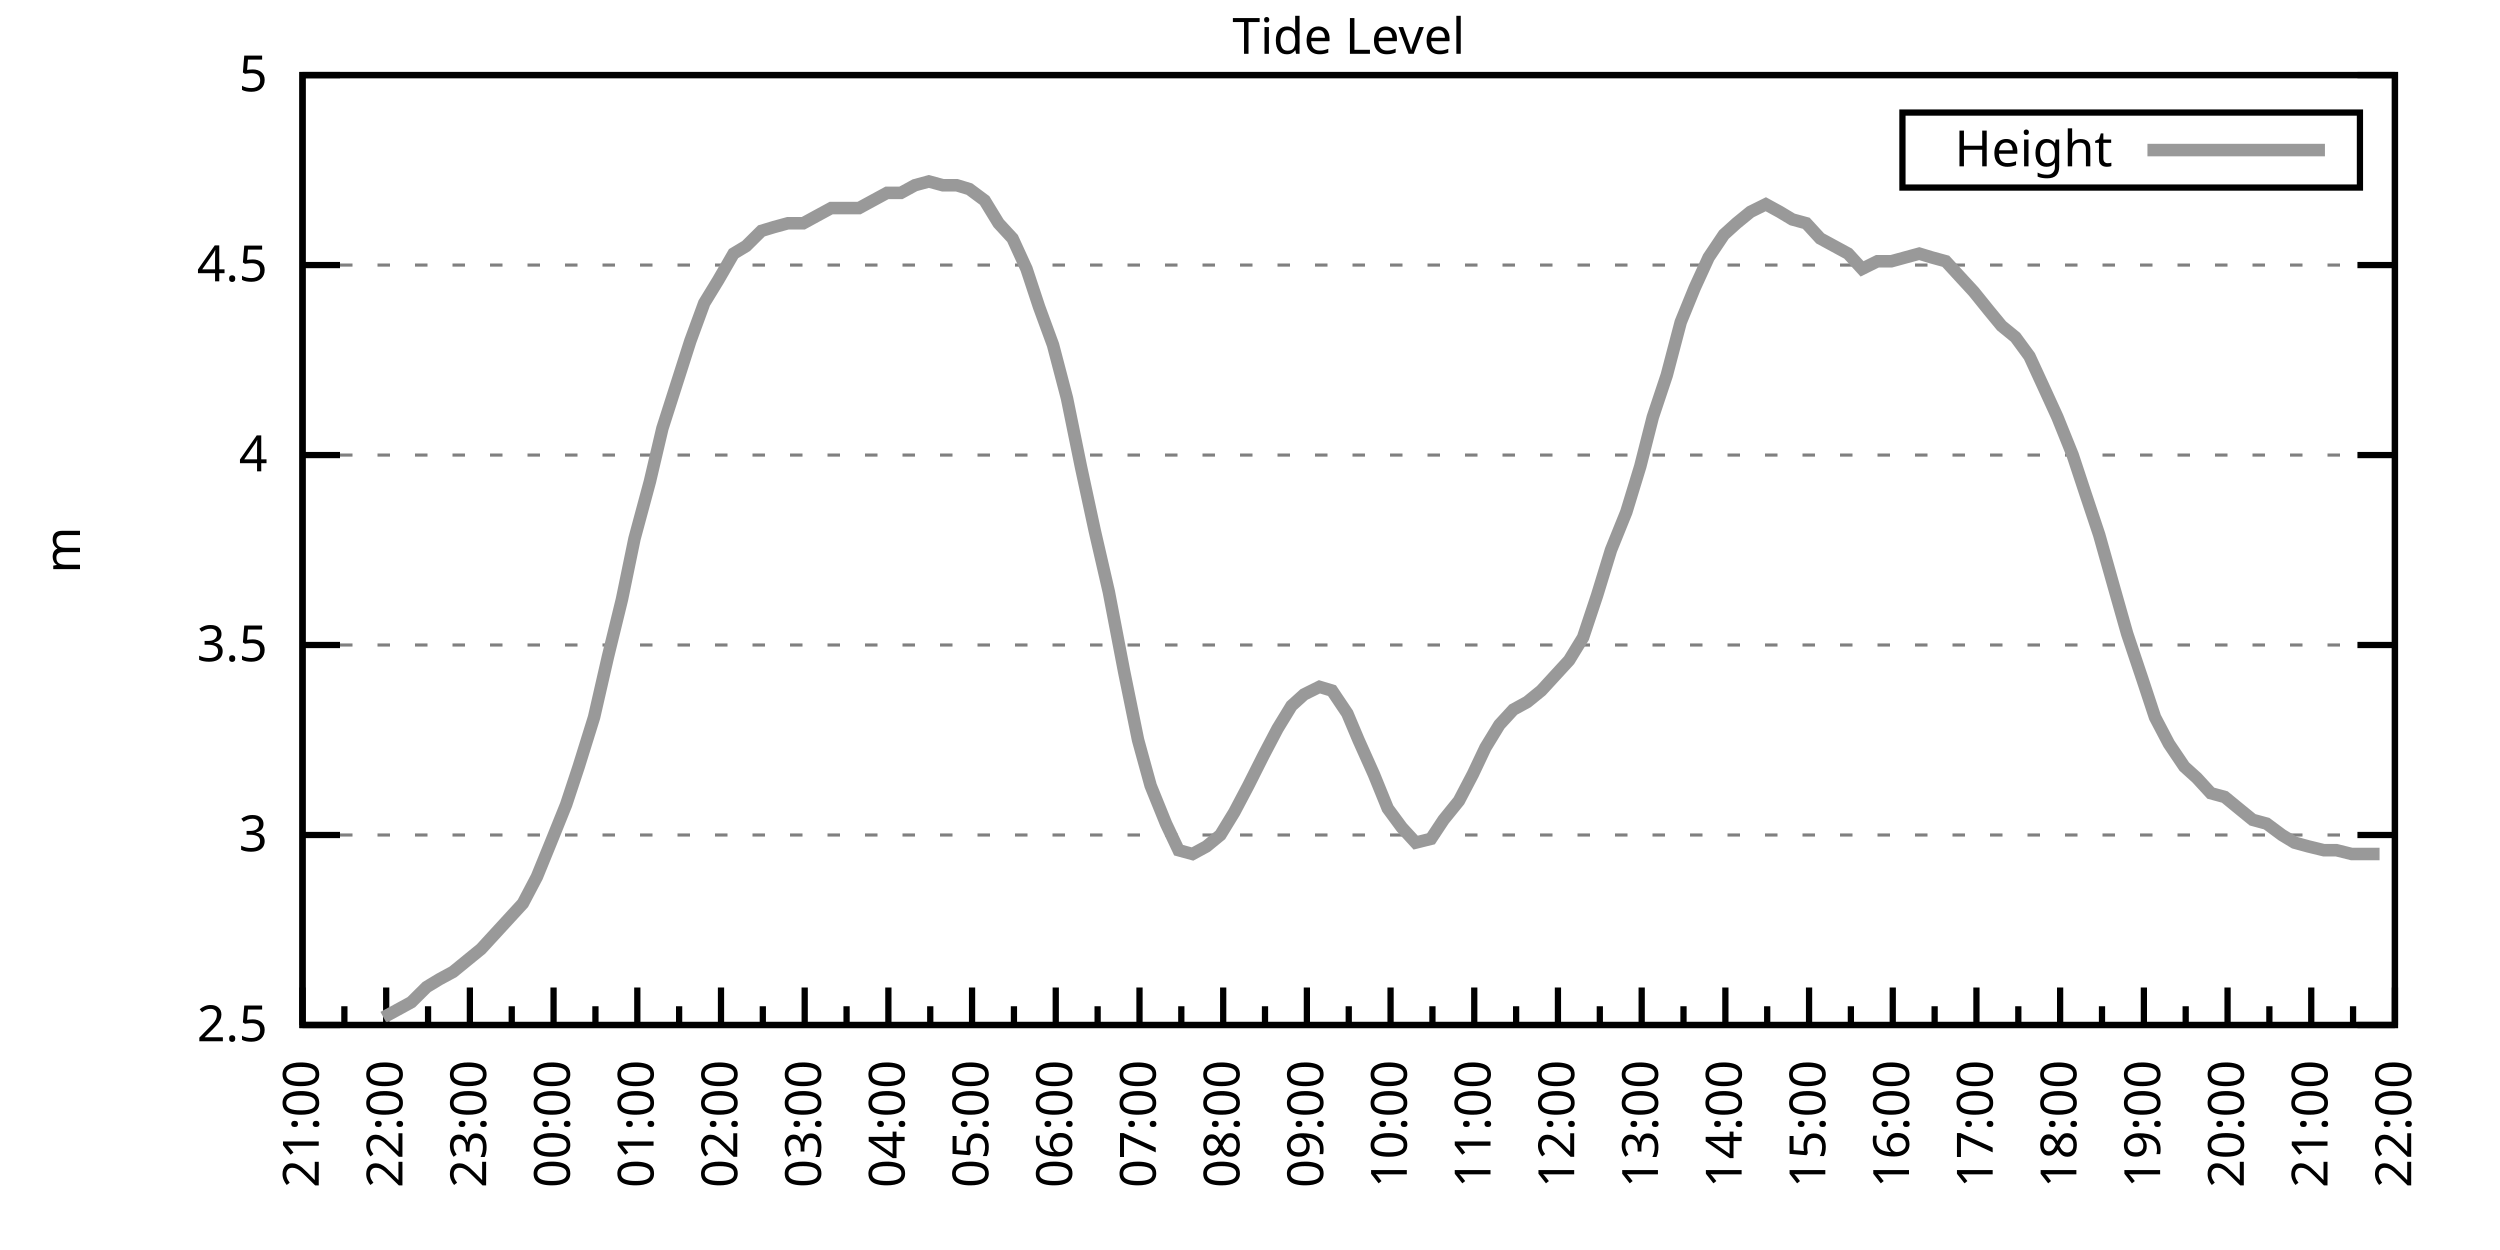
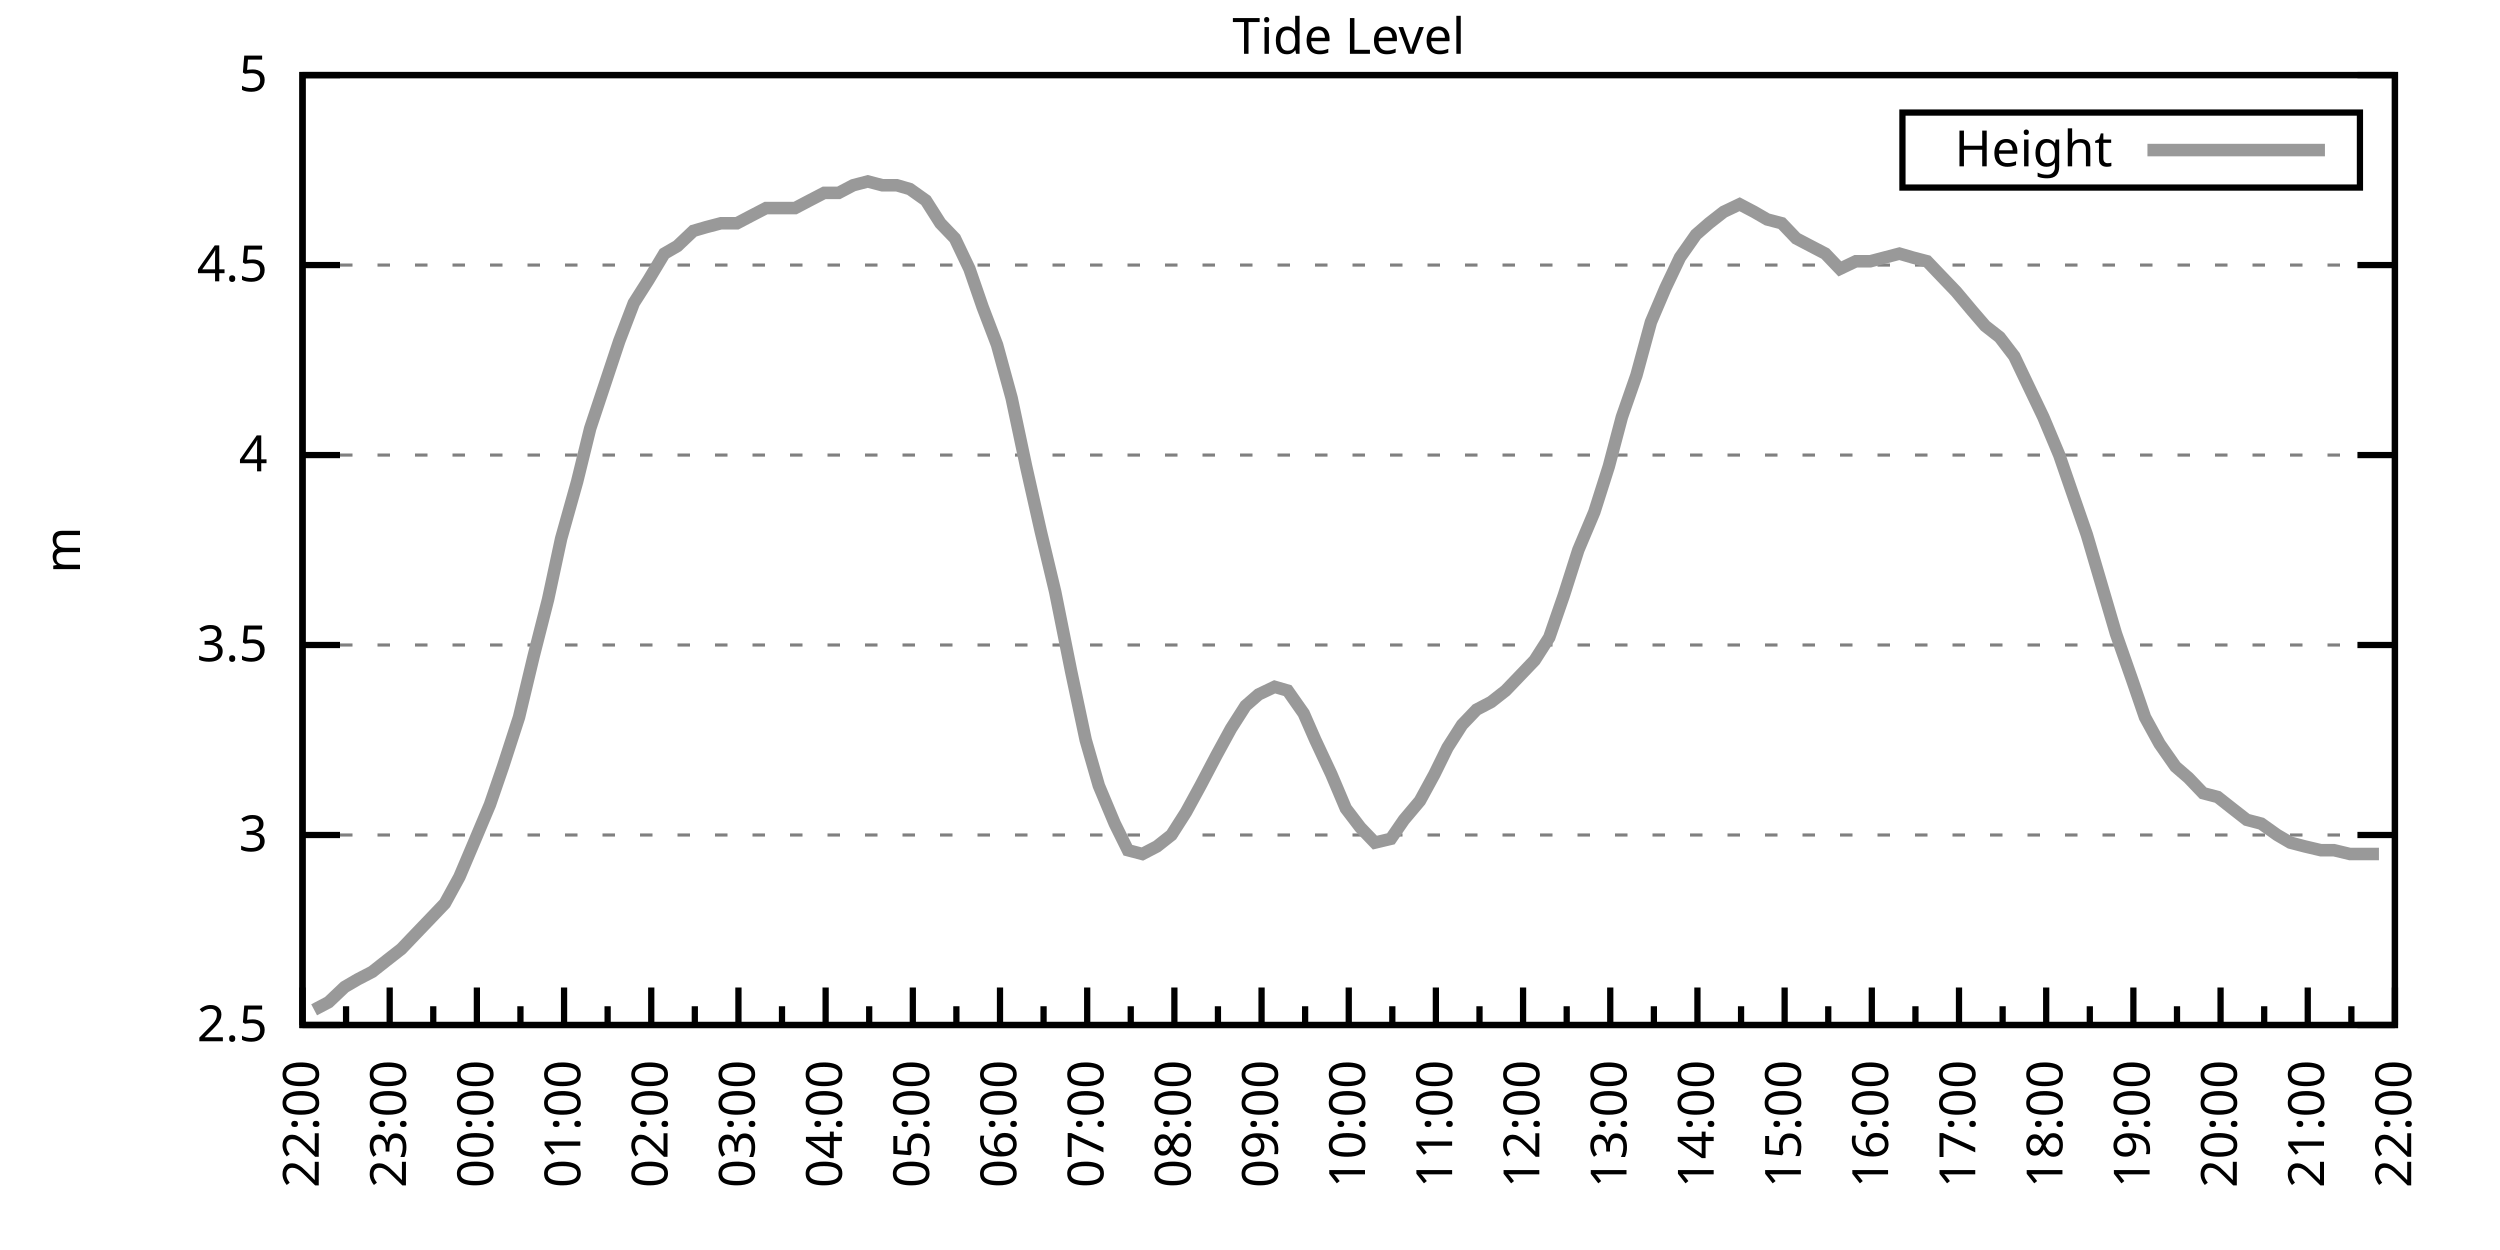
<svg xmlns="http://www.w3.org/2000/svg" xmlns:xlink="http://www.w3.org/1999/xlink" width="400" height="200" viewBox="0 0 400 200">
  <g id="gnuplot_canvas">
    <rect x="0" y="0" width="400" height="200" fill="none" />
    <defs>
      <circle id="gpDot" r="0.5" stroke-width="0.5" stroke="currentColor" />
      <path id="gpPt0" stroke-width="0.333" stroke="currentColor" d="M-1,0 h2 M0,-1 v2" />
      <path id="gpPt1" stroke-width="0.333" stroke="currentColor" d="M-1,-1 L1,1 M1,-1 L-1,1" />
      <path id="gpPt2" stroke-width="0.333" stroke="currentColor" d="M-1,0 L1,0 M0,-1 L0,1 M-1,-1 L1,1 M-1,1 L1,-1" />
      <rect id="gpPt3" stroke-width="0.333" stroke="currentColor" x="-1" y="-1" width="2" height="2" />
      <rect id="gpPt4" stroke-width="0.333" stroke="currentColor" fill="currentColor" x="-1" y="-1" width="2" height="2" />
      <circle id="gpPt5" stroke-width="0.333" stroke="currentColor" cx="0" cy="0" r="1" />
      <use xlink:href="#gpPt5" id="gpPt6" fill="currentColor" stroke="none" />
      <path id="gpPt7" stroke-width="0.333" stroke="currentColor" d="M0,-1.33 L-1.33,0.67 L1.33,0.67 z" />
      <use xlink:href="#gpPt7" id="gpPt8" fill="currentColor" stroke="none" />
      <use xlink:href="#gpPt7" id="gpPt9" stroke="currentColor" transform="rotate(180)" />
      <use xlink:href="#gpPt9" id="gpPt10" fill="currentColor" stroke="none" />
      <use xlink:href="#gpPt3" id="gpPt11" stroke="currentColor" transform="rotate(45)" />
      <use xlink:href="#gpPt11" id="gpPt12" fill="currentColor" stroke="none" />
      <path id="gpPt13" stroke-width="0.333" stroke="currentColor" d="M0,1.330 L1.265,0.411 L0.782,-1.067 L-0.782,-1.076 L-1.265,0.411 z" />
      <use xlink:href="#gpPt13" id="gpPt14" fill="currentColor" stroke="none" />
      <filter id="textbox" filterUnits="objectBoundingBox" x="0" y="0" height="1" width="1">
        <feFlood flood-color="white" flood-opacity="1" result="bgnd" />
        <feComposite in="SourceGraphic" in2="bgnd" operator="atop" />
      </filter>
      <filter id="greybox" filterUnits="objectBoundingBox" x="0" y="0" height="1" width="1">
        <feFlood flood-color="lightgrey" flood-opacity="1" result="grey" />
        <feComposite in="SourceGraphic" in2="grey" operator="atop" />
      </filter>
    </defs>
    <g fill="none" color="white" stroke="currentColor" stroke-width="1.00" stroke-linecap="butt" stroke-linejoin="miter">
</g>
    <g fill="none" color="black" stroke="currentColor" stroke-width="1.00" stroke-linecap="butt" stroke-linejoin="miter">
      <g stroke="none" shape-rendering="crispEdges">
        <polygon fill="rgb(255, 255, 255)" points="48.40,164.00 383.18,164.00 383.18,12.02 48.40,12.02 " />
      </g>
    </g>
    <g fill="none" color="black" stroke="currentColor" stroke-width="1.00" stroke-linecap="butt" stroke-linejoin="miter">
</g>
    <g fill="none" color="black" stroke="black" stroke-width="0.50" stroke-linecap="butt" stroke-linejoin="miter">
</g>
    <g fill="none" color="gray" stroke="currentColor" stroke-width="0.50" stroke-linecap="butt" stroke-linejoin="miter">
      <path stroke="gray" stroke-dasharray="2,4" class="gridline" d="M48.40,164.00 L383.19,164.00  " />
    </g>
    <g fill="none" color="gray" stroke="gray" stroke-width="1.00" stroke-linecap="butt" stroke-linejoin="miter">
</g>
    <g fill="none" color="black" stroke="currentColor" stroke-width="1.00" stroke-linecap="butt" stroke-linejoin="miter">
      <path stroke="black" d="M48.40,164.00 L54.40,164.00 M383.19,164.00 L377.19,164.00  " />
      <g transform="translate(42.80,166.60)" stroke="none" fill="black" font-family="Sans" font-size="8.00" text-anchor="end">
        <text>
          <tspan font-family="Sans"> 2.5</tspan>
        </text>
      </g>
    </g>
    <g fill="none" color="black" stroke="currentColor" stroke-width="1.00" stroke-linecap="butt" stroke-linejoin="miter">
</g>
    <g fill="none" color="black" stroke="black" stroke-width="0.50" stroke-linecap="butt" stroke-linejoin="miter">
</g>
    <g fill="none" color="gray" stroke="currentColor" stroke-width="0.50" stroke-linecap="butt" stroke-linejoin="miter">
      <path stroke="gray" stroke-dasharray="2,4" class="gridline" d="M48.40,133.60 L383.19,133.60  " />
    </g>
    <g fill="none" color="gray" stroke="gray" stroke-width="1.00" stroke-linecap="butt" stroke-linejoin="miter">
</g>
    <g fill="none" color="black" stroke="currentColor" stroke-width="1.00" stroke-linecap="butt" stroke-linejoin="miter">
      <path stroke="black" d="M48.40,133.60 L54.40,133.60 M383.19,133.60 L377.19,133.60  " />
      <g transform="translate(42.80,136.20)" stroke="none" fill="black" font-family="Sans" font-size="8.00" text-anchor="end">
        <text>
          <tspan font-family="Sans"> 3</tspan>
        </text>
      </g>
    </g>
    <g fill="none" color="black" stroke="currentColor" stroke-width="1.00" stroke-linecap="butt" stroke-linejoin="miter">
</g>
    <g fill="none" color="black" stroke="black" stroke-width="0.50" stroke-linecap="butt" stroke-linejoin="miter">
</g>
    <g fill="none" color="gray" stroke="currentColor" stroke-width="0.50" stroke-linecap="butt" stroke-linejoin="miter">
      <path stroke="gray" stroke-dasharray="2,4" class="gridline" d="M48.40,103.20 L383.19,103.20  " />
    </g>
    <g fill="none" color="gray" stroke="gray" stroke-width="1.00" stroke-linecap="butt" stroke-linejoin="miter">
</g>
    <g fill="none" color="black" stroke="currentColor" stroke-width="1.00" stroke-linecap="butt" stroke-linejoin="miter">
      <path stroke="black" d="M48.40,103.20 L54.40,103.20 M383.19,103.20 L377.19,103.20  " />
      <g transform="translate(42.80,105.80)" stroke="none" fill="black" font-family="Sans" font-size="8.00" text-anchor="end">
        <text>
          <tspan font-family="Sans"> 3.5</tspan>
        </text>
      </g>
    </g>
    <g fill="none" color="black" stroke="currentColor" stroke-width="1.00" stroke-linecap="butt" stroke-linejoin="miter">
</g>
    <g fill="none" color="black" stroke="black" stroke-width="0.50" stroke-linecap="butt" stroke-linejoin="miter">
</g>
    <g fill="none" color="gray" stroke="currentColor" stroke-width="0.50" stroke-linecap="butt" stroke-linejoin="miter">
      <path stroke="gray" stroke-dasharray="2,4" class="gridline" d="M48.40,72.81 L383.19,72.81  " />
    </g>
    <g fill="none" color="gray" stroke="gray" stroke-width="1.00" stroke-linecap="butt" stroke-linejoin="miter">
</g>
    <g fill="none" color="black" stroke="currentColor" stroke-width="1.00" stroke-linecap="butt" stroke-linejoin="miter">
      <path stroke="black" d="M48.40,72.81 L54.40,72.81 M383.19,72.81 L377.19,72.81  " />
      <g transform="translate(42.80,75.41)" stroke="none" fill="black" font-family="Sans" font-size="8.00" text-anchor="end">
        <text>
          <tspan font-family="Sans"> 4</tspan>
        </text>
      </g>
    </g>
    <g fill="none" color="black" stroke="currentColor" stroke-width="1.00" stroke-linecap="butt" stroke-linejoin="miter">
</g>
    <g fill="none" color="black" stroke="black" stroke-width="0.50" stroke-linecap="butt" stroke-linejoin="miter">
</g>
    <g fill="none" color="gray" stroke="currentColor" stroke-width="0.50" stroke-linecap="butt" stroke-linejoin="miter">
      <path stroke="gray" stroke-dasharray="2,4" class="gridline" d="M48.40,42.41 L383.19,42.41  " />
    </g>
    <g fill="none" color="gray" stroke="gray" stroke-width="1.00" stroke-linecap="butt" stroke-linejoin="miter">
</g>
    <g fill="none" color="black" stroke="currentColor" stroke-width="1.00" stroke-linecap="butt" stroke-linejoin="miter">
      <path stroke="black" d="M48.40,42.41 L54.40,42.41 M383.19,42.41 L377.19,42.41  " />
      <g transform="translate(42.80,45.01)" stroke="none" fill="black" font-family="Sans" font-size="8.00" text-anchor="end">
        <text>
          <tspan font-family="Sans"> 4.5</tspan>
        </text>
      </g>
    </g>
    <g fill="none" color="black" stroke="currentColor" stroke-width="1.00" stroke-linecap="butt" stroke-linejoin="miter">
</g>
    <g fill="none" color="black" stroke="black" stroke-width="0.50" stroke-linecap="butt" stroke-linejoin="miter">
</g>
    <g fill="none" color="gray" stroke="currentColor" stroke-width="0.50" stroke-linecap="butt" stroke-linejoin="miter">
      <path stroke="gray" stroke-dasharray="2,4" class="gridline" d="M48.40,12.01 L383.19,12.01  " />
    </g>
    <g fill="none" color="gray" stroke="gray" stroke-width="1.00" stroke-linecap="butt" stroke-linejoin="miter">
</g>
    <g fill="none" color="black" stroke="currentColor" stroke-width="1.00" stroke-linecap="butt" stroke-linejoin="miter">
      <path stroke="black" d="M48.40,12.01 L54.40,12.01 M383.19,12.01 L377.19,12.01  " />
      <g transform="translate(42.80,14.61)" stroke="none" fill="black" font-family="Sans" font-size="8.00" text-anchor="end">
        <text>
          <tspan font-family="Sans"> 5</tspan>
        </text>
      </g>
    </g>
    <g fill="none" color="black" stroke="currentColor" stroke-width="1.00" stroke-linecap="butt" stroke-linejoin="miter">
      <path stroke="black" d="M48.40,164.00 L48.40,158.00  " />
      <g transform="translate(51.00,169.60) rotate(270)" stroke="none" fill="black" font-family="Sans" font-size="8.00" text-anchor="end">
        <text>
+           <tspan font-family="Sans">22:00</tspan>
+         </text>
+       </g>
+     </g>
+     <g fill="none" color="black" stroke="currentColor" stroke-width="1.00" stroke-linecap="butt" stroke-linejoin="miter">
+       <path stroke="black" d="M55.37,164.00 L55.37,161.00 M62.35,164.00 L62.35,158.00  " />
+       <g transform="translate(64.95,169.60) rotate(270)" stroke="none" fill="black" font-family="Sans" font-size="8.00" text-anchor="end">
+         <text>
+           <tspan font-family="Sans">23:00</tspan>
+         </text>
+       </g>
+     </g>
+     <g fill="none" color="black" stroke="currentColor" stroke-width="1.00" stroke-linecap="butt" stroke-linejoin="miter">
+       <path stroke="black" d="M69.32,164.00 L69.32,161.00 M76.30,164.00 L76.30,158.00  " />
+       <g transform="translate(78.90,169.60) rotate(270)" stroke="none" fill="black" font-family="Sans" font-size="8.00" text-anchor="end">
+         <text>
+           <tspan font-family="Sans">00:00</tspan>
+         </text>
+       </g>
+     </g>
+     <g fill="none" color="black" stroke="currentColor" stroke-width="1.00" stroke-linecap="butt" stroke-linejoin="miter">
+       <path stroke="black" d="M83.27,164.00 L83.27,161.00 M90.25,164.00 L90.25,158.00  " />
+       <g transform="translate(92.85,169.60) rotate(270)" stroke="none" fill="black" font-family="Sans" font-size="8.00" text-anchor="end">
+         <text>
+           <tspan font-family="Sans">01:00</tspan>
+         </text>
+       </g>
+     </g>
+     <g fill="none" color="black" stroke="currentColor" stroke-width="1.00" stroke-linecap="butt" stroke-linejoin="miter">
+       <path stroke="black" d="M97.22,164.00 L97.22,161.00 M104.20,164.00 L104.20,158.00  " />
+       <g transform="translate(106.80,169.60) rotate(270)" stroke="none" fill="black" font-family="Sans" font-size="8.00" text-anchor="end">
+         <text>
+           <tspan font-family="Sans">02:00</tspan>
+         </text>
+       </g>
+     </g>
+     <g fill="none" color="black" stroke="currentColor" stroke-width="1.00" stroke-linecap="butt" stroke-linejoin="miter">
+       <path stroke="black" d="M111.17,164.00 L111.17,161.00 M118.15,164.00 L118.15,158.00  " />
+       <g transform="translate(120.75,169.60) rotate(270)" stroke="none" fill="black" font-family="Sans" font-size="8.00" text-anchor="end">
+         <text>
+           <tspan font-family="Sans">03:00</tspan>
+         </text>
+       </g>
+     </g>
+     <g fill="none" color="black" stroke="currentColor" stroke-width="1.00" stroke-linecap="butt" stroke-linejoin="miter">
+       <path stroke="black" d="M125.12,164.00 L125.12,161.00 M132.10,164.00 L132.10,158.00  " />
+       <g transform="translate(134.70,169.60) rotate(270)" stroke="none" fill="black" font-family="Sans" font-size="8.00" text-anchor="end">
+         <text>
+           <tspan font-family="Sans">04:00</tspan>
+         </text>
+       </g>
+     </g>
+     <g fill="none" color="black" stroke="currentColor" stroke-width="1.00" stroke-linecap="butt" stroke-linejoin="miter">
+       <path stroke="black" d="M139.07,164.00 L139.07,161.00 M146.05,164.00 L146.05,158.00  " />
+       <g transform="translate(148.65,169.60) rotate(270)" stroke="none" fill="black" font-family="Sans" font-size="8.00" text-anchor="end">
+         <text>
+           <tspan font-family="Sans">05:00</tspan>
+         </text>
+       </g>
+     </g>
+     <g fill="none" color="black" stroke="currentColor" stroke-width="1.00" stroke-linecap="butt" stroke-linejoin="miter">
+       <path stroke="black" d="M153.02,164.00 L153.02,161.00 M160.00,164.00 L160.00,158.00  " />
+       <g transform="translate(162.60,169.60) rotate(270)" stroke="none" fill="black" font-family="Sans" font-size="8.00" text-anchor="end">
+         <text>
+           <tspan font-family="Sans">06:00</tspan>
+         </text>
+       </g>
+     </g>
+     <g fill="none" color="black" stroke="currentColor" stroke-width="1.00" stroke-linecap="butt" stroke-linejoin="miter">
+       <path stroke="black" d="M166.97,164.00 L166.97,161.00 M173.95,164.00 L173.95,158.00  " />
+       <g transform="translate(176.55,169.60) rotate(270)" stroke="none" fill="black" font-family="Sans" font-size="8.00" text-anchor="end">
+         <text>
+           <tspan font-family="Sans">07:00</tspan>
+         </text>
+       </g>
+     </g>
+     <g fill="none" color="black" stroke="currentColor" stroke-width="1.00" stroke-linecap="butt" stroke-linejoin="miter">
+       <path stroke="black" d="M180.92,164.00 L180.92,161.00 M187.90,164.00 L187.90,158.00  " />
+       <g transform="translate(190.50,169.60) rotate(270)" stroke="none" fill="black" font-family="Sans" font-size="8.00" text-anchor="end">
+         <text>
+           <tspan font-family="Sans">08:00</tspan>
+         </text>
+       </g>
+     </g>
+     <g fill="none" color="black" stroke="currentColor" stroke-width="1.00" stroke-linecap="butt" stroke-linejoin="miter">
+       <path stroke="black" d="M194.87,164.00 L194.87,161.00 M201.85,164.00 L201.85,158.00  " />
+       <g transform="translate(204.45,169.60) rotate(270)" stroke="none" fill="black" font-family="Sans" font-size="8.00" text-anchor="end">
+         <text>
+           <tspan font-family="Sans">09:00</tspan>
+         </text>
+       </g>
+     </g>
+     <g fill="none" color="black" stroke="currentColor" stroke-width="1.00" stroke-linecap="butt" stroke-linejoin="miter">
+       <path stroke="black" d="M208.82,164.00 L208.82,161.00 M215.80,164.00 L215.80,158.00  " />
+       <g transform="translate(218.40,169.60) rotate(270)" stroke="none" fill="black" font-family="Sans" font-size="8.00" text-anchor="end">
+         <text>
+           <tspan font-family="Sans">10:00</tspan>
+         </text>
+       </g>
+     </g>
+     <g fill="none" color="black" stroke="currentColor" stroke-width="1.00" stroke-linecap="butt" stroke-linejoin="miter">
+       <path stroke="black" d="M222.77,164.00 L222.77,161.00 M229.74,164.00 L229.74,158.00  " />
+       <g transform="translate(232.34,169.60) rotate(270)" stroke="none" fill="black" font-family="Sans" font-size="8.00" text-anchor="end">
+         <text>
+           <tspan font-family="Sans">11:00</tspan>
+         </text>
+       </g>
+     </g>
+     <g fill="none" color="black" stroke="currentColor" stroke-width="1.00" stroke-linecap="butt" stroke-linejoin="miter">
+       <path stroke="black" d="M236.72,164.00 L236.72,161.00 M243.69,164.00 L243.69,158.00  " />
+       <g transform="translate(246.29,169.60) rotate(270)" stroke="none" fill="black" font-family="Sans" font-size="8.00" text-anchor="end">
+         <text>
+           <tspan font-family="Sans">12:00</tspan>
+         </text>
+       </g>
+     </g>
+     <g fill="none" color="black" stroke="currentColor" stroke-width="1.00" stroke-linecap="butt" stroke-linejoin="miter">
+       <path stroke="black" d="M250.67,164.00 L250.67,161.00 M257.64,164.00 L257.64,158.00  " />
+       <g transform="translate(260.24,169.60) rotate(270)" stroke="none" fill="black" font-family="Sans" font-size="8.00" text-anchor="end">
+         <text>
+           <tspan font-family="Sans">13:00</tspan>
+         </text>
+       </g>
+     </g>
+     <g fill="none" color="black" stroke="currentColor" stroke-width="1.00" stroke-linecap="butt" stroke-linejoin="miter">
+       <path stroke="black" d="M264.62,164.00 L264.62,161.00 M271.59,164.00 L271.59,158.00  " />
+       <g transform="translate(274.19,169.60) rotate(270)" stroke="none" fill="black" font-family="Sans" font-size="8.00" text-anchor="end">
+         <text>
+           <tspan font-family="Sans">14:00</tspan>
+         </text>
+       </g>
+     </g>
+     <g fill="none" color="black" stroke="currentColor" stroke-width="1.00" stroke-linecap="butt" stroke-linejoin="miter">
+       <path stroke="black" d="M278.57,164.00 L278.57,161.00 M285.54,164.00 L285.54,158.00  " />
+       <g transform="translate(288.14,169.60) rotate(270)" stroke="none" fill="black" font-family="Sans" font-size="8.00" text-anchor="end">
+         <text>
+           <tspan font-family="Sans">15:00</tspan>
+         </text>
+       </g>
+     </g>
+     <g fill="none" color="black" stroke="currentColor" stroke-width="1.00" stroke-linecap="butt" stroke-linejoin="miter">
+       <path stroke="black" d="M292.52,164.00 L292.52,161.00 M299.49,164.00 L299.49,158.00  " />
+       <g transform="translate(302.09,169.60) rotate(270)" stroke="none" fill="black" font-family="Sans" font-size="8.00" text-anchor="end">
+         <text>
+           <tspan font-family="Sans">16:00</tspan>
+         </text>
+       </g>
+     </g>
+     <g fill="none" color="black" stroke="currentColor" stroke-width="1.00" stroke-linecap="butt" stroke-linejoin="miter">
+       <path stroke="black" d="M306.47,164.00 L306.47,161.00 M313.44,164.00 L313.44,158.00  " />
+       <g transform="translate(316.04,169.60) rotate(270)" stroke="none" fill="black" font-family="Sans" font-size="8.00" text-anchor="end">
+         <text>
+           <tspan font-family="Sans">17:00</tspan>
+         </text>
+       </g>
+     </g>
+     <g fill="none" color="black" stroke="currentColor" stroke-width="1.00" stroke-linecap="butt" stroke-linejoin="miter">
+       <path stroke="black" d="M320.42,164.00 L320.42,161.00 M327.39,164.00 L327.39,158.00  " />
+       <g transform="translate(329.99,169.60) rotate(270)" stroke="none" fill="black" font-family="Sans" font-size="8.00" text-anchor="end">
+         <text>
+           <tspan font-family="Sans">18:00</tspan>
+         </text>
+       </g>
+     </g>
+     <g fill="none" color="black" stroke="currentColor" stroke-width="1.00" stroke-linecap="butt" stroke-linejoin="miter">
+       <path stroke="black" d="M334.37,164.00 L334.37,161.00 M341.34,164.00 L341.34,158.00  " />
+       <g transform="translate(343.94,169.60) rotate(270)" stroke="none" fill="black" font-family="Sans" font-size="8.00" text-anchor="end">
+         <text>
+           <tspan font-family="Sans">19:00</tspan>
+         </text>
+       </g>
+     </g>
+     <g fill="none" color="black" stroke="currentColor" stroke-width="1.00" stroke-linecap="butt" stroke-linejoin="miter">
+       <path stroke="black" d="M348.32,164.00 L348.32,161.00 M355.29,164.00 L355.29,158.00  " />
+       <g transform="translate(357.89,169.60) rotate(270)" stroke="none" fill="black" font-family="Sans" font-size="8.00" text-anchor="end">
+         <text>
+           <tspan font-family="Sans">20:00</tspan>
+         </text>
+       </g>
+     </g>
+     <g fill="none" color="black" stroke="currentColor" stroke-width="1.00" stroke-linecap="butt" stroke-linejoin="miter">
+       <path stroke="black" d="M362.27,164.00 L362.27,161.00 M369.24,164.00 L369.24,158.00  " />
+       <g transform="translate(371.84,169.60) rotate(270)" stroke="none" fill="black" font-family="Sans" font-size="8.00" text-anchor="end">
+         <text>
          <tspan font-family="Sans">21:00</tspan>
        </text>
      </g>
    </g>
    <g fill="none" color="black" stroke="currentColor" stroke-width="1.00" stroke-linecap="butt" stroke-linejoin="miter">
-       <path stroke="black" d="M55.10,164.00 L55.10,161.00 M61.79,164.00 L61.79,158.00  " />
-       <g transform="translate(64.39,169.60) rotate(270)" stroke="none" fill="black" font-family="Sans" font-size="8.00" text-anchor="end">
-         <text>
-           <tspan font-family="Sans">22:00</tspan>
-         </text>
-       </g>
-     </g>
-     <g fill="none" color="black" stroke="currentColor" stroke-width="1.00" stroke-linecap="butt" stroke-linejoin="miter">
-       <path stroke="black" d="M68.49,164.00 L68.49,161.00 M75.18,164.00 L75.18,158.00  " />
-       <g transform="translate(77.78,169.60) rotate(270)" stroke="none" fill="black" font-family="Sans" font-size="8.00" text-anchor="end">
-         <text>
-           <tspan font-family="Sans">23:00</tspan>
-         </text>
-       </g>
-     </g>
-     <g fill="none" color="black" stroke="currentColor" stroke-width="1.00" stroke-linecap="butt" stroke-linejoin="miter">
-       <path stroke="black" d="M81.88,164.00 L81.88,161.00 M88.57,164.00 L88.57,158.00  " />
-       <g transform="translate(91.17,169.60) rotate(270)" stroke="none" fill="black" font-family="Sans" font-size="8.00" text-anchor="end">
-         <text>
-           <tspan font-family="Sans">00:00</tspan>
-         </text>
-       </g>
-     </g>
-     <g fill="none" color="black" stroke="currentColor" stroke-width="1.00" stroke-linecap="butt" stroke-linejoin="miter">
-       <path stroke="black" d="M95.27,164.00 L95.27,161.00 M101.97,164.00 L101.97,158.00  " />
-       <g transform="translate(104.57,169.60) rotate(270)" stroke="none" fill="black" font-family="Sans" font-size="8.00" text-anchor="end">
-         <text>
-           <tspan font-family="Sans">01:00</tspan>
-         </text>
-       </g>
-     </g>
-     <g fill="none" color="black" stroke="currentColor" stroke-width="1.00" stroke-linecap="butt" stroke-linejoin="miter">
-       <path stroke="black" d="M108.66,164.00 L108.66,161.00 M115.36,164.00 L115.36,158.00  " />
-       <g transform="translate(117.96,169.60) rotate(270)" stroke="none" fill="black" font-family="Sans" font-size="8.00" text-anchor="end">
-         <text>
-           <tspan font-family="Sans">02:00</tspan>
-         </text>
-       </g>
-     </g>
-     <g fill="none" color="black" stroke="currentColor" stroke-width="1.00" stroke-linecap="butt" stroke-linejoin="miter">
-       <path stroke="black" d="M122.05,164.00 L122.05,161.00 M128.75,164.00 L128.75,158.00  " />
-       <g transform="translate(131.35,169.60) rotate(270)" stroke="none" fill="black" font-family="Sans" font-size="8.00" text-anchor="end">
-         <text>
-           <tspan font-family="Sans">03:00</tspan>
-         </text>
-       </g>
-     </g>
-     <g fill="none" color="black" stroke="currentColor" stroke-width="1.00" stroke-linecap="butt" stroke-linejoin="miter">
-       <path stroke="black" d="M135.45,164.00 L135.45,161.00 M142.14,164.00 L142.14,158.00  " />
-       <g transform="translate(144.74,169.60) rotate(270)" stroke="none" fill="black" font-family="Sans" font-size="8.00" text-anchor="end">
-         <text>
-           <tspan font-family="Sans">04:00</tspan>
-         </text>
-       </g>
-     </g>
-     <g fill="none" color="black" stroke="currentColor" stroke-width="1.00" stroke-linecap="butt" stroke-linejoin="miter">
-       <path stroke="black" d="M148.84,164.00 L148.84,161.00 M155.53,164.00 L155.53,158.00  " />
-       <g transform="translate(158.13,169.60) rotate(270)" stroke="none" fill="black" font-family="Sans" font-size="8.00" text-anchor="end">
-         <text>
-           <tspan font-family="Sans">05:00</tspan>
-         </text>
-       </g>
-     </g>
-     <g fill="none" color="black" stroke="currentColor" stroke-width="1.00" stroke-linecap="butt" stroke-linejoin="miter">
-       <path stroke="black" d="M162.23,164.00 L162.23,161.00 M168.92,164.00 L168.92,158.00  " />
-       <g transform="translate(171.52,169.60) rotate(270)" stroke="none" fill="black" font-family="Sans" font-size="8.00" text-anchor="end">
-         <text>
-           <tspan font-family="Sans">06:00</tspan>
-         </text>
-       </g>
-     </g>
-     <g fill="none" color="black" stroke="currentColor" stroke-width="1.00" stroke-linecap="butt" stroke-linejoin="miter">
-       <path stroke="black" d="M175.62,164.00 L175.62,161.00 M182.32,164.00 L182.32,158.00  " />
-       <g transform="translate(184.92,169.60) rotate(270)" stroke="none" fill="black" font-family="Sans" font-size="8.00" text-anchor="end">
-         <text>
-           <tspan font-family="Sans">07:00</tspan>
-         </text>
-       </g>
-     </g>
-     <g fill="none" color="black" stroke="currentColor" stroke-width="1.00" stroke-linecap="butt" stroke-linejoin="miter">
-       <path stroke="black" d="M189.01,164.00 L189.01,161.00 M195.71,164.00 L195.71,158.00  " />
-       <g transform="translate(198.31,169.60) rotate(270)" stroke="none" fill="black" font-family="Sans" font-size="8.00" text-anchor="end">
-         <text>
-           <tspan font-family="Sans">08:00</tspan>
-         </text>
-       </g>
-     </g>
-     <g fill="none" color="black" stroke="currentColor" stroke-width="1.00" stroke-linecap="butt" stroke-linejoin="miter">
-       <path stroke="black" d="M202.40,164.00 L202.40,161.00 M209.10,164.00 L209.10,158.00  " />
-       <g transform="translate(211.70,169.60) rotate(270)" stroke="none" fill="black" font-family="Sans" font-size="8.00" text-anchor="end">
-         <text>
-           <tspan font-family="Sans">09:00</tspan>
-         </text>
-       </g>
-     </g>
-     <g fill="none" color="black" stroke="currentColor" stroke-width="1.00" stroke-linecap="butt" stroke-linejoin="miter">
-       <path stroke="black" d="M215.80,164.00 L215.80,161.00 M222.49,164.00 L222.49,158.00  " />
-       <g transform="translate(225.09,169.60) rotate(270)" stroke="none" fill="black" font-family="Sans" font-size="8.00" text-anchor="end">
-         <text>
-           <tspan font-family="Sans">10:00</tspan>
-         </text>
-       </g>
-     </g>
-     <g fill="none" color="black" stroke="currentColor" stroke-width="1.00" stroke-linecap="butt" stroke-linejoin="miter">
-       <path stroke="black" d="M229.19,164.00 L229.19,161.00 M235.88,164.00 L235.88,158.00  " />
-       <g transform="translate(238.48,169.60) rotate(270)" stroke="none" fill="black" font-family="Sans" font-size="8.00" text-anchor="end">
-         <text>
-           <tspan font-family="Sans">11:00</tspan>
-         </text>
-       </g>
-     </g>
-     <g fill="none" color="black" stroke="currentColor" stroke-width="1.00" stroke-linecap="butt" stroke-linejoin="miter">
-       <path stroke="black" d="M242.58,164.00 L242.58,161.00 M249.27,164.00 L249.27,158.00  " />
-       <g transform="translate(251.87,169.60) rotate(270)" stroke="none" fill="black" font-family="Sans" font-size="8.00" text-anchor="end">
-         <text>
-           <tspan font-family="Sans">12:00</tspan>
-         </text>
-       </g>
-     </g>
-     <g fill="none" color="black" stroke="currentColor" stroke-width="1.00" stroke-linecap="butt" stroke-linejoin="miter">
-       <path stroke="black" d="M255.97,164.00 L255.97,161.00 M262.67,164.00 L262.67,158.00  " />
-       <g transform="translate(265.27,169.60) rotate(270)" stroke="none" fill="black" font-family="Sans" font-size="8.00" text-anchor="end">
-         <text>
-           <tspan font-family="Sans">13:00</tspan>
-         </text>
-       </g>
-     </g>
-     <g fill="none" color="black" stroke="currentColor" stroke-width="1.00" stroke-linecap="butt" stroke-linejoin="miter">
-       <path stroke="black" d="M269.36,164.00 L269.36,161.00 M276.06,164.00 L276.06,158.00  " />
-       <g transform="translate(278.66,169.60) rotate(270)" stroke="none" fill="black" font-family="Sans" font-size="8.00" text-anchor="end">
-         <text>
-           <tspan font-family="Sans">14:00</tspan>
-         </text>
-       </g>
-     </g>
-     <g fill="none" color="black" stroke="currentColor" stroke-width="1.00" stroke-linecap="butt" stroke-linejoin="miter">
-       <path stroke="black" d="M282.75,164.00 L282.75,161.00 M289.45,164.00 L289.45,158.00  " />
-       <g transform="translate(292.05,169.60) rotate(270)" stroke="none" fill="black" font-family="Sans" font-size="8.00" text-anchor="end">
-         <text>
-           <tspan font-family="Sans">15:00</tspan>
-         </text>
-       </g>
-     </g>
-     <g fill="none" color="black" stroke="currentColor" stroke-width="1.00" stroke-linecap="butt" stroke-linejoin="miter">
-       <path stroke="black" d="M296.14,164.00 L296.14,161.00 M302.84,164.00 L302.84,158.00  " />
-       <g transform="translate(305.44,169.60) rotate(270)" stroke="none" fill="black" font-family="Sans" font-size="8.00" text-anchor="end">
-         <text>
-           <tspan font-family="Sans">16:00</tspan>
-         </text>
-       </g>
-     </g>
-     <g fill="none" color="black" stroke="currentColor" stroke-width="1.00" stroke-linecap="butt" stroke-linejoin="miter">
-       <path stroke="black" d="M309.54,164.00 L309.54,161.00 M316.23,164.00 L316.23,158.00  " />
-       <g transform="translate(318.83,169.60) rotate(270)" stroke="none" fill="black" font-family="Sans" font-size="8.00" text-anchor="end">
-         <text>
-           <tspan font-family="Sans">17:00</tspan>
-         </text>
-       </g>
-     </g>
-     <g fill="none" color="black" stroke="currentColor" stroke-width="1.00" stroke-linecap="butt" stroke-linejoin="miter">
-       <path stroke="black" d="M322.93,164.00 L322.93,161.00 M329.62,164.00 L329.62,158.00  " />
-       <g transform="translate(332.22,169.60) rotate(270)" stroke="none" fill="black" font-family="Sans" font-size="8.00" text-anchor="end">
-         <text>
-           <tspan font-family="Sans">18:00</tspan>
-         </text>
-       </g>
-     </g>
-     <g fill="none" color="black" stroke="currentColor" stroke-width="1.00" stroke-linecap="butt" stroke-linejoin="miter">
-       <path stroke="black" d="M336.32,164.00 L336.32,161.00 M343.02,164.00 L343.02,158.00  " />
-       <g transform="translate(345.62,169.60) rotate(270)" stroke="none" fill="black" font-family="Sans" font-size="8.00" text-anchor="end">
-         <text>
-           <tspan font-family="Sans">19:00</tspan>
-         </text>
-       </g>
-     </g>
-     <g fill="none" color="black" stroke="currentColor" stroke-width="1.00" stroke-linecap="butt" stroke-linejoin="miter">
-       <path stroke="black" d="M349.71,164.00 L349.71,161.00 M356.41,164.00 L356.41,158.00  " />
-       <g transform="translate(359.01,169.60) rotate(270)" stroke="none" fill="black" font-family="Sans" font-size="8.00" text-anchor="end">
-         <text>
-           <tspan font-family="Sans">20:00</tspan>
-         </text>
-       </g>
-     </g>
-     <g fill="none" color="black" stroke="currentColor" stroke-width="1.00" stroke-linecap="butt" stroke-linejoin="miter">
-       <path stroke="black" d="M363.10,164.00 L363.10,161.00 M369.80,164.00 L369.80,158.00  " />
-       <g transform="translate(372.40,169.60) rotate(270)" stroke="none" fill="black" font-family="Sans" font-size="8.00" text-anchor="end">
-         <text>
-           <tspan font-family="Sans">21:00</tspan>
-         </text>
-       </g>
-     </g>
-     <g fill="none" color="black" stroke="currentColor" stroke-width="1.00" stroke-linecap="butt" stroke-linejoin="miter">
-       <path stroke="black" d="M376.49,164.00 L376.49,161.00 M383.19,164.00 L383.19,158.00  " />
+       <path stroke="black" d="M376.22,164.00 L376.22,161.00 M383.19,164.00 L383.19,158.00  " />
      <g transform="translate(385.79,169.60) rotate(270)" stroke="none" fill="black" font-family="Sans" font-size="8.00" text-anchor="end">
        <text>
          <tspan font-family="Sans">22:00</tspan>
        </text>
      </g>
    </g>
    <g fill="none" color="black" stroke="currentColor" stroke-width="1.00" stroke-linecap="butt" stroke-linejoin="miter">
</g>
    <g fill="none" color="black" stroke="currentColor" stroke-width="1.00" stroke-linecap="butt" stroke-linejoin="miter">
      <path stroke="black" d="M48.40,12.01 L48.40,164.00 L383.19,164.00 L383.19,12.01 L48.40,12.01 Z  " />
    </g>
    <g fill="none" color="black" stroke="currentColor" stroke-width="1.00" stroke-linecap="butt" stroke-linejoin="miter">
      <g transform="translate(12.80,88.01) rotate(270)" stroke="none" fill="black" font-family="Sans" font-size="8.00" text-anchor="middle">
        <text>
          <tspan font-family="Sans">m</tspan>
        </text>
      </g>
    </g>
    <g fill="none" color="black" stroke="currentColor" stroke-width="1.00" stroke-linecap="butt" stroke-linejoin="miter">
</g>
    <g fill="none" color="black" stroke="currentColor" stroke-width="1.00" stroke-linecap="butt" stroke-linejoin="miter">
      <path stroke="black" d="M304.39,30.01 L304.39,18.01 L377.59,18.01 L377.59,30.01 L304.39,30.01 Z  " />
    </g>
    <g id="Tide_level_plot_1">
      <g fill="none" color="white" stroke="black" stroke-width="2.00" stroke-linecap="butt" stroke-linejoin="miter">
</g>
      <g fill="none" color="black" stroke="currentColor" stroke-width="2.00" stroke-linecap="butt" stroke-linejoin="miter">
        <g transform="translate(337.99,26.61)" stroke="none" fill="black" font-family="Sans" font-size="8.00" text-anchor="end">
          <text>
            <tspan font-family="Sans">Height</tspan>
          </text>
        </g>
      </g>
      <g fill="none" color="black" stroke="currentColor" stroke-width="2.00" stroke-linecap="butt" stroke-linejoin="miter">
-         <path stroke="rgb(153, 153, 153)" d="M343.59,24.01 L371.99,24.01 M61.35,162.78 L63.58,161.57 L65.81,160.35 L68.26,157.92 L70.27,156.70 L72.50,155.49   L74.74,153.66 L76.97,151.84 L79.20,149.41 L81.43,146.98 L83.66,144.55 L85.90,140.29 L88.13,134.82 L90.58,128.74   L92.59,122.66 L95.05,114.76 L97.28,105.03 L99.51,95.91 L101.52,86.18 L103.98,77.06 L105.98,68.55 L110.45,54.57   L112.68,48.49 L114.91,44.84 L117.37,40.58 L119.38,39.37 L121.83,36.94 L123.84,36.33 L126.07,35.72 L128.53,35.72   L130.76,34.50 L132.99,33.29 L135.22,33.29 L137.45,33.29 L139.69,32.07 L141.92,30.86 L144.15,30.86 L146.38,29.64   L148.61,29.03 L150.85,29.64 L153.08,29.64 L155.09,30.25 L157.54,32.07 L159.77,35.72 L162.01,38.15 L164.24,43.02   L166.25,49.10 L168.48,55.18 L170.71,63.69 L172.94,74.63 L175.17,84.97 L177.41,94.69 L179.86,107.46 L182.09,118.40   L184.10,125.70 L186.56,131.78 L188.57,136.03 L190.80,136.64 L193.03,135.43 L195.26,133.60 L197.49,129.95 L199.73,125.70   L202.18,120.83 L204.41,116.58 L206.64,112.93 L208.65,111.11 L211.11,109.89 L213.12,110.50 L215.57,114.15 L217.36,118.40   L219.81,123.87 L222.04,129.35 L224.28,132.39 L226.51,134.82 L228.96,134.21 L230.97,131.17 L233.43,128.13 L235.66,123.87   L237.67,119.62 L239.90,115.97 L242.13,113.54 L244.36,112.32 L246.60,110.50 L248.83,108.07 L251.06,105.64 L253.29,101.99   L255.52,95.30 L257.76,88.00 L260.21,81.93 L262.44,74.63 L264.45,66.73 L266.68,60.04 L268.92,51.53 L271.15,46.06   L273.38,41.19 L275.83,37.54 L277.84,35.72 L280.07,33.90 L282.53,32.68 L284.76,33.90 L286.77,35.11 L289.00,35.72   L291.23,38.15 L293.47,39.37 L295.70,40.58 L297.93,43.02 L300.39,41.80 L302.62,41.80 L304.85,41.19 L307.08,40.58   L309.09,41.19 L311.32,41.80 L313.55,44.23 L315.79,46.66 L318.24,49.70 L320.25,52.14 L322.48,53.96 L324.71,57.00   L326.95,61.86 L329.18,66.73 L331.63,72.81 L333.64,78.89 L335.87,85.57 L338.10,93.48 L340.34,101.38 L342.79,108.68   L344.80,114.76 L347.03,119.01 L349.49,122.66 L351.50,124.48 L353.73,126.91 L355.96,127.52 L358.19,129.35 L360.42,131.17   L362.66,131.78 L365.11,133.60 L367.12,134.82 L369.35,135.43 L371.81,136.03 L373.82,136.03 L376.27,136.64 L378.50,136.64   L380.73,136.64  " />
+         <path stroke="rgb(153, 153, 153)" d="M343.59,24.01 L371.99,24.01 M50.26,161.57 L52.58,160.35 L55.14,157.92 L57.23,156.70 L59.56,155.49 L61.88,153.66   L64.21,151.84 L66.53,149.41 L68.86,146.98 L71.18,144.55 L73.51,140.29 L75.83,134.82 L78.39,128.74 L80.48,122.66   L83.04,114.76 L85.37,105.03 L87.69,95.91 L89.78,86.18 L92.34,77.06 L94.43,68.55 L99.08,54.57 L101.41,48.49   L103.73,44.84 L106.29,40.58 L108.38,39.37 L110.94,36.94 L113.03,36.33 L115.36,35.72 L117.92,35.72 L120.24,34.50   L122.57,33.29 L124.89,33.29 L127.22,33.29 L129.54,32.07 L131.87,30.86 L134.19,30.86 L136.51,29.64 L138.84,29.03   L141.16,29.64 L143.49,29.64 L145.58,30.25 L148.14,32.07 L150.46,35.72 L152.79,38.15 L155.11,43.02 L157.21,49.10   L159.53,55.18 L161.86,63.69 L164.18,74.63 L166.51,84.97 L168.83,94.69 L171.39,107.46 L173.71,118.40 L175.81,125.70   L178.36,131.78 L180.46,136.03 L182.78,136.64 L185.11,135.43 L187.43,133.60 L189.76,129.95 L192.08,125.70 L194.64,120.83   L196.96,116.58 L199.29,112.93 L201.38,111.11 L203.94,109.89 L206.03,110.50 L208.59,114.15 L210.45,118.40 L213.01,123.87   L215.33,129.35 L217.65,132.39 L219.98,134.82 L222.54,134.21 L224.63,131.17 L227.19,128.13 L229.51,123.87 L231.60,119.62   L233.93,115.97 L236.25,113.54 L238.58,112.32 L240.90,110.50 L243.23,108.07 L245.55,105.64 L247.88,101.99 L250.20,95.30   L252.53,88.00 L255.09,81.93 L257.41,74.63 L259.50,66.73 L261.83,60.04 L264.15,51.53 L266.48,46.06 L268.80,41.19   L271.36,37.54 L273.45,35.72 L275.78,33.90 L278.34,32.68 L280.66,33.90 L282.75,35.11 L285.08,35.72 L287.40,38.15   L289.73,39.37 L292.05,40.58 L294.38,43.02 L296.94,41.80 L299.26,41.80 L301.58,41.19 L303.91,40.58 L306.00,41.19   L308.33,41.80 L310.65,44.23 L312.98,46.66 L315.53,49.70 L317.63,52.14 L319.95,53.96 L322.28,57.00 L324.60,61.86   L326.93,66.73 L329.48,72.81 L331.58,78.89 L333.90,85.57 L336.23,93.48 L338.55,101.38 L341.11,108.68 L343.20,114.76   L345.53,119.01 L348.08,122.66 L350.18,124.48 L352.50,126.91 L354.83,127.52 L357.15,129.35 L359.48,131.17 L361.80,131.78   L364.36,133.60 L366.45,134.82 L368.78,135.43 L371.33,136.03 L373.43,136.03 L375.98,136.64 L378.31,136.64 L380.63,136.64    " />
      </g>
    </g>
    <g fill="none" color="black" stroke="currentColor" stroke-width="2.00" stroke-linecap="butt" stroke-linejoin="miter">
</g>
    <g fill="none" color="black" stroke="black" stroke-width="1.00" stroke-linecap="butt" stroke-linejoin="miter">
</g>
    <g fill="none" color="black" stroke="currentColor" stroke-width="1.00" stroke-linecap="butt" stroke-linejoin="miter">
      <path stroke="black" d="M48.40,12.01 L48.40,164.00 L383.19,164.00 L383.19,12.01 L48.40,12.01 Z  " />
    </g>
    <g fill="none" color="black" stroke="currentColor" stroke-width="1.00" stroke-linecap="butt" stroke-linejoin="miter">
      <g transform="translate(215.79,8.61)" stroke="none" fill="black" font-family="Sans" font-size="8.00" text-anchor="middle">
        <text>
          <tspan font-family="Sans">Tide Level</tspan>
        </text>
      </g>
    </g>
    <g fill="none" color="black" stroke="currentColor" stroke-width="1.00" stroke-linecap="butt" stroke-linejoin="miter">
</g>
  </g>
</svg>
